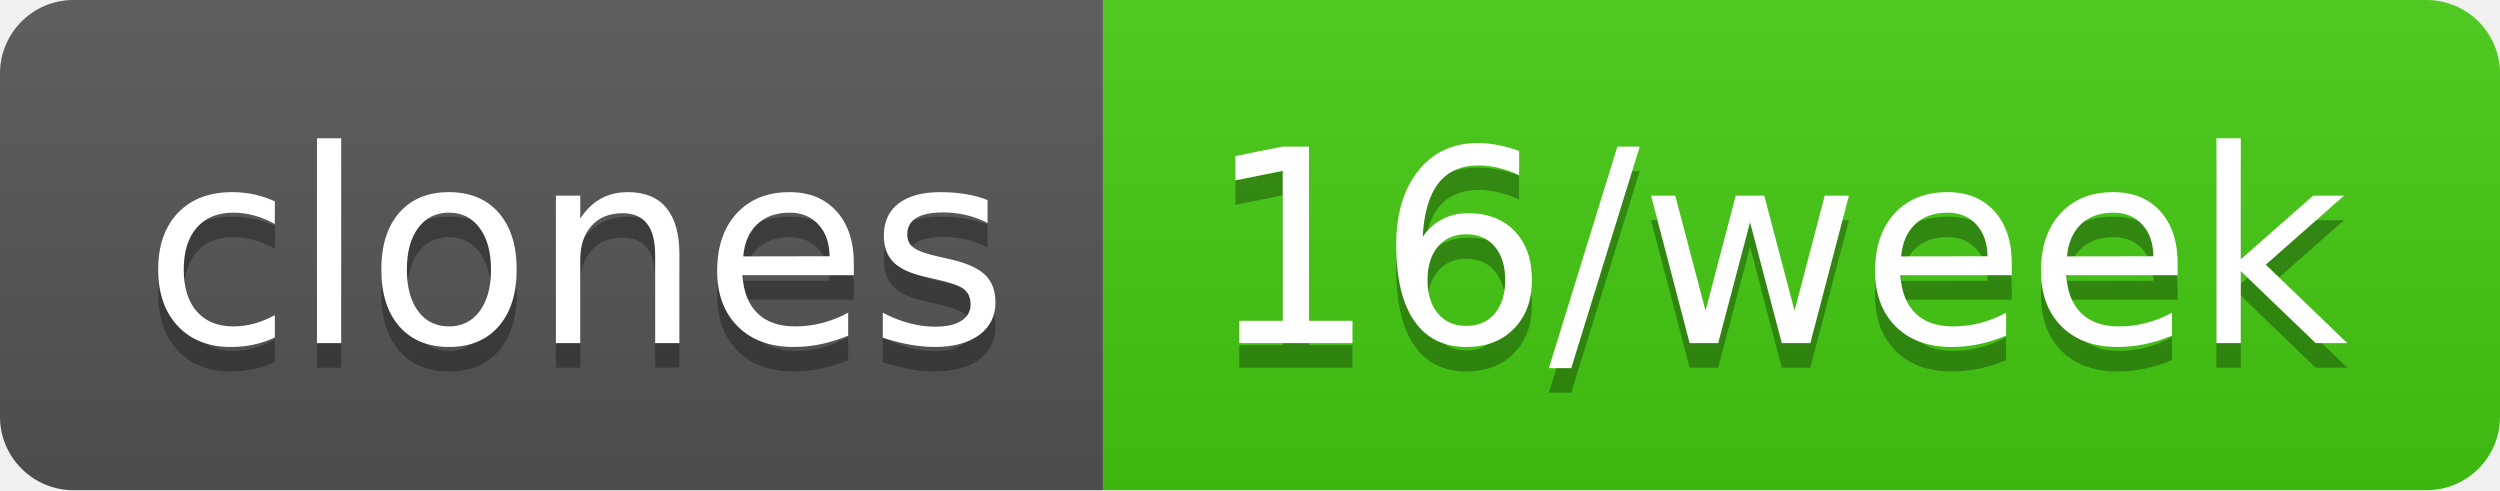
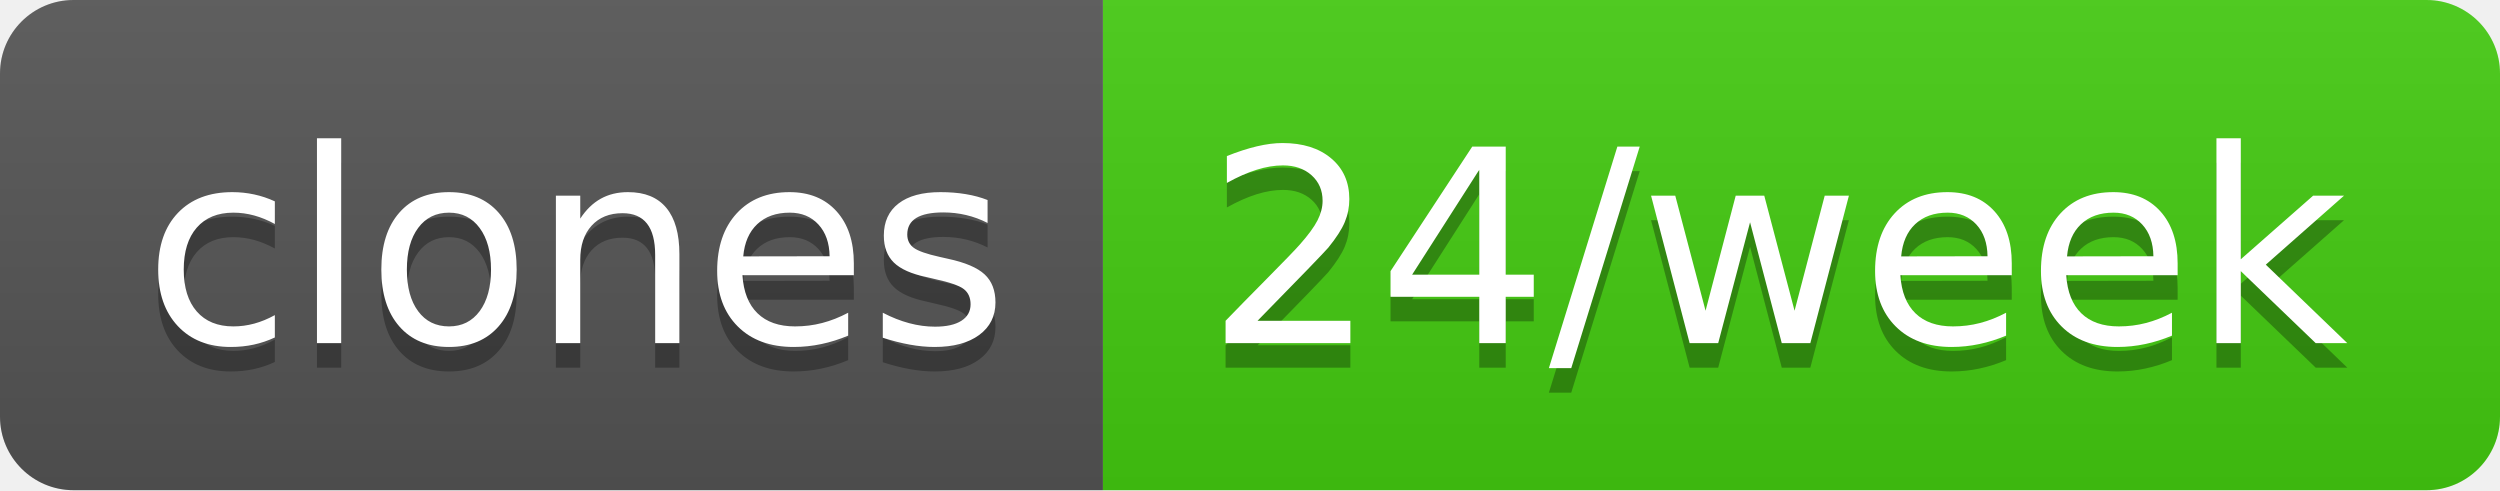
- <svg xmlns="http://www.w3.org/2000/svg" width="102" height="20" role="img" aria-label="clones: 16/week">
+ <svg xmlns="http://www.w3.org/2000/svg" width="102" height="20" role="img" aria-label="clones: 24/week">
  <linearGradient id="s" x2="0" y2="100%">
    <stop offset="0" stop-color="#bbb" stop-opacity=".1" />
    <stop offset="1" stop-opacity=".1" />
  </linearGradient>
  <clipPath id="r">
    <rect width="102" height="20" rx="3" fill="#fff" />
  </clipPath>
  <g clip-path="url(#r)">
    <rect width="45" height="20" fill="#555" />
    <rect x="45" width="57" height="20" fill="#4c1" />
    <rect width="102" height="20" fill="url(#s)" />
  </g>
  <g fill="#fff" text-anchor="middle" font-family="Verdana,Geneva,DejaVu Sans,sans-serif" text-rendering="geometricPrecision" font-size="110">
    <text aria-hidden="true" x="235" y="150" fill="#010101" fill-opacity=".3" transform="scale(.1)" textLength="350">clones</text>
    <text x="235" y="140" transform="scale(.1)" fill="#fff" textLength="350">clones</text>
-     <text aria-hidden="true" x="725" y="150" fill="#010101" fill-opacity=".3" transform="scale(.1)" textLength="470">16/week</text>
-     <text x="725" y="140" transform="scale(.1)" fill="#fff" textLength="470">16/week</text>
+     <text aria-hidden="true" x="725" y="150" fill="#010101" fill-opacity=".3" transform="scale(.1)" textLength="470">24/week</text>
+     <text x="725" y="140" transform="scale(.1)" fill="#fff" textLength="470">24/week</text>
  </g>
</svg>
